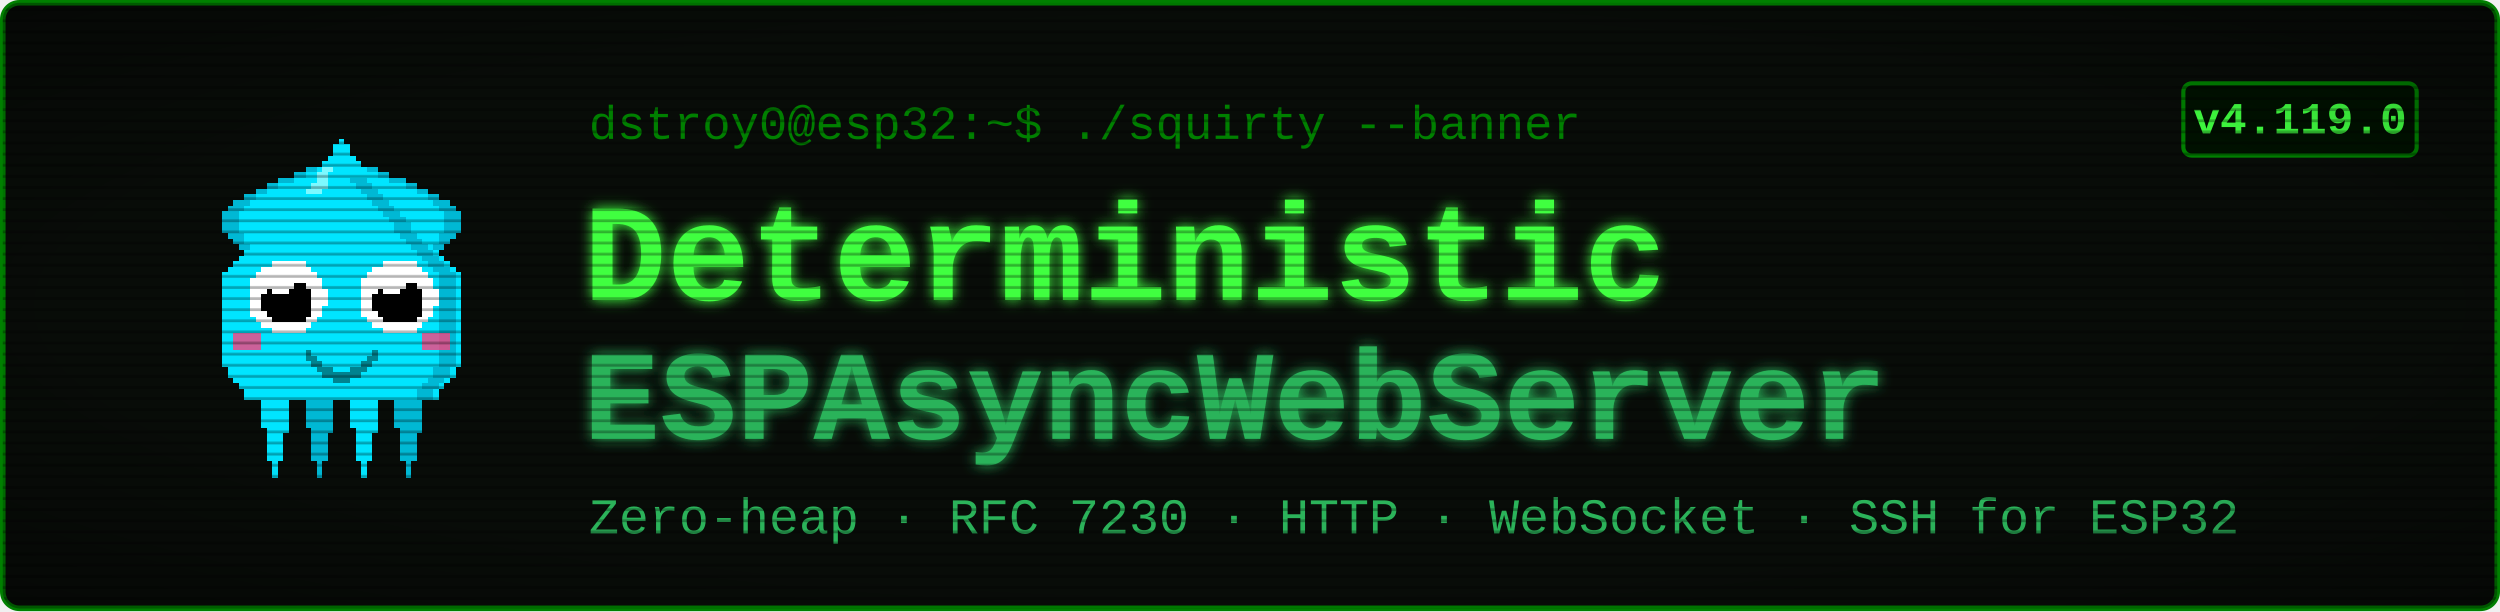
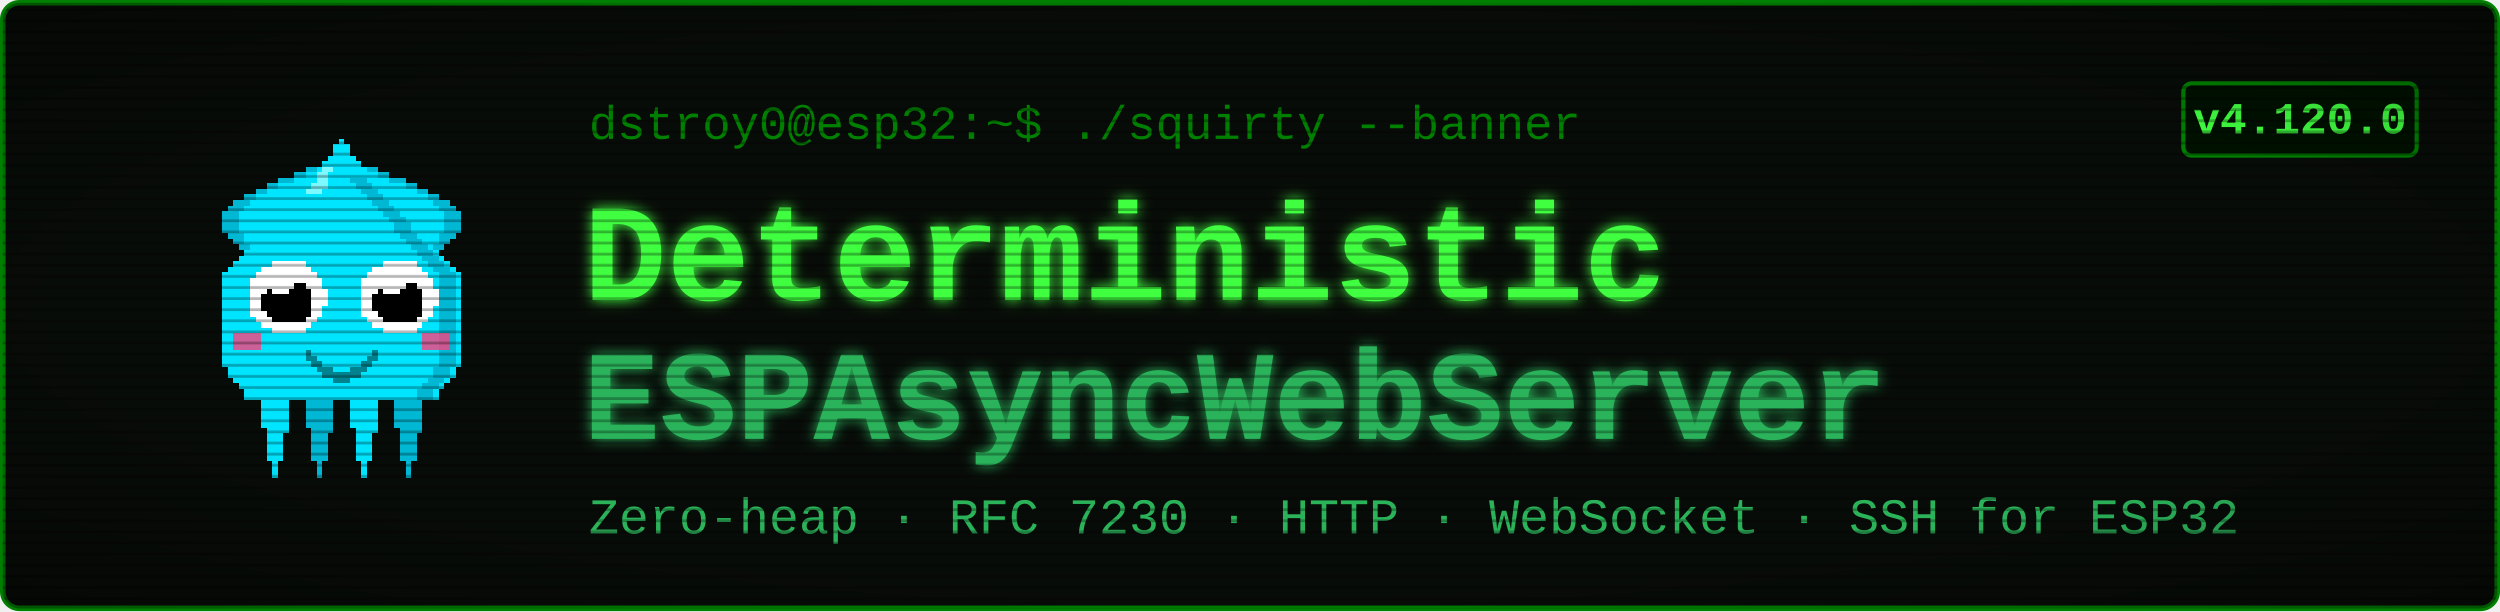
<svg xmlns="http://www.w3.org/2000/svg" viewBox="0 0 900 220" width="900" height="220" font-family="'Courier New', ui-monospace, monospace">
  <defs>
    <filter id="glow" x="-40%" y="-40%" width="180%" height="180%">
      <feGaussianBlur stdDeviation="2.4" result="b" />
      <feMerge>
        <feMergeNode in="b" />
        <feMergeNode in="SourceGraphic" />
      </feMerge>
    </filter>
    <pattern id="scan" width="4" height="4" patternUnits="userSpaceOnUse">
      <rect width="4" height="1" y="3" fill="#000000" opacity="0.28" />
    </pattern>
    <radialGradient id="vig" cx="50%" cy="50%" r="78%">
      <stop offset="58%" stop-color="#000000" stop-opacity="0" />
      <stop offset="100%" stop-color="#000000" stop-opacity="0.45" />
    </radialGradient>
  </defs>
  <rect x="1" y="1" width="898" height="218" rx="6" fill="#080c08" stroke="#008000" stroke-width="2" />
  <g transform="translate(58,46) scale(2)" shape-rendering="crispEdges">
    <rect x="29" y="6" width="1" height="1" fill="#00e5ff" />
    <rect x="26" y="7" width="3" height="1" fill="#00e5ff" />
    <rect x="24" y="8" width="4" height="1" fill="#00e5ff" />
    <rect x="21" y="9" width="7" height="1" fill="#00e5ff" />
    <rect x="19" y="10" width="8" height="1" fill="#00e5ff" />
    <rect x="17" y="11" width="9" height="1" fill="#00e5ff" />
    <rect x="15" y="12" width="10" height="1" fill="#00e5ff" />
    <rect x="13" y="13" width="11" height="1" fill="#00e5ff" />
    <rect x="12" y="14" width="11" height="1" fill="#00e5ff" />
    <rect x="11" y="15" width="11" height="1" fill="#00e5ff" />
    <rect x="11" y="16" width="10" height="1" fill="#00e5ff" />
    <rect x="11" y="17" width="9" height="1" fill="#00e5ff" />
    <rect x="11" y="18" width="9" height="1" fill="#00e5ff" />
    <rect x="12" y="19" width="7" height="1" fill="#00e5ff" />
    <rect x="13" y="20" width="5" height="1" fill="#00e5ff" />
    <rect x="14" y="21" width="3" height="1" fill="#00e5ff" />
    <rect x="15" y="22" width="1" height="1" fill="#00e5ff" />
    <rect x="29" y="6" width="3" height="1" fill="#00b8d4" />
    <rect x="26" y="7" width="3" height="1" fill="#00b8d4" />
    <rect x="24" y="8" width="2" height="1" fill="#00b8d4" />
    <rect x="21" y="9" width="3" height="1" fill="#00b8d4" />
    <rect x="19" y="10" width="2" height="1" fill="#00b8d4" />
    <rect x="17" y="11" width="2" height="1" fill="#00b8d4" />
    <rect x="15" y="12" width="2" height="1" fill="#00b8d4" />
    <rect x="13" y="13" width="3" height="1" fill="#00b8d4" />
    <rect x="12" y="14" width="3" height="1" fill="#00b8d4" />
    <rect x="11" y="15" width="3" height="1" fill="#00b8d4" />
    <rect x="11" y="16" width="3" height="1" fill="#00b8d4" />
    <rect x="11" y="17" width="3" height="1" fill="#00b8d4" />
    <rect x="11" y="18" width="3" height="1" fill="#00b8d4" />
    <rect x="12" y="19" width="3" height="1" fill="#00b8d4" />
    <rect x="13" y="20" width="2" height="1" fill="#00b8d4" />
    <rect x="14" y="21" width="2" height="1" fill="#00b8d4" />
    <rect x="15" y="22" width="2" height="1" fill="#00b8d4" />
    <rect x="35" y="6" width="1" height="1" fill="#00e5ff" />
    <rect x="36" y="7" width="3" height="1" fill="#00e5ff" />
    <rect x="37" y="8" width="4" height="1" fill="#00e5ff" />
    <rect x="37" y="9" width="7" height="1" fill="#00e5ff" />
    <rect x="38" y="10" width="8" height="1" fill="#00e5ff" />
    <rect x="39" y="11" width="9" height="1" fill="#00e5ff" />
    <rect x="40" y="12" width="10" height="1" fill="#00e5ff" />
    <rect x="41" y="13" width="11" height="1" fill="#00e5ff" />
    <rect x="42" y="14" width="11" height="1" fill="#00e5ff" />
    <rect x="43" y="15" width="11" height="1" fill="#00e5ff" />
    <rect x="44" y="16" width="10" height="1" fill="#00e5ff" />
    <rect x="45" y="17" width="9" height="1" fill="#00e5ff" />
    <rect x="45" y="18" width="9" height="1" fill="#00e5ff" />
    <rect x="46" y="19" width="7" height="1" fill="#00e5ff" />
    <rect x="47" y="20" width="5" height="1" fill="#00e5ff" />
    <rect x="48" y="21" width="3" height="1" fill="#00e5ff" />
    <rect x="49" y="22" width="1" height="1" fill="#00e5ff" />
    <rect x="33" y="6" width="3" height="1" fill="#00b8d4" />
    <rect x="36" y="7" width="3" height="1" fill="#00b8d4" />
    <rect x="39" y="8" width="2" height="1" fill="#00b8d4" />
    <rect x="41" y="9" width="3" height="1" fill="#00b8d4" />
    <rect x="44" y="10" width="2" height="1" fill="#00b8d4" />
    <rect x="46" y="11" width="2" height="1" fill="#00b8d4" />
    <rect x="48" y="12" width="2" height="1" fill="#00b8d4" />
    <rect x="49" y="13" width="3" height="1" fill="#00b8d4" />
    <rect x="50" y="14" width="3" height="1" fill="#00b8d4" />
    <rect x="51" y="15" width="3" height="1" fill="#00b8d4" />
    <rect x="51" y="16" width="3" height="1" fill="#00b8d4" />
    <rect x="51" y="17" width="3" height="1" fill="#00b8d4" />
    <rect x="51" y="18" width="3" height="1" fill="#00b8d4" />
    <rect x="50" y="19" width="3" height="1" fill="#00b8d4" />
    <rect x="50" y="20" width="2" height="1" fill="#00b8d4" />
    <rect x="49" y="21" width="2" height="1" fill="#00b8d4" />
    <rect x="48" y="22" width="2" height="1" fill="#00b8d4" />
    <rect x="17" y="46" width="7" height="1" fill="#00e5ff" />
    <rect x="17" y="47" width="7" height="1" fill="#00e5ff" />
    <rect x="17" y="48" width="7" height="1" fill="#00e5ff" />
    <rect x="18" y="49" width="5" height="1" fill="#00e5ff" />
    <rect x="18" y="50" width="5" height="1" fill="#00e5ff" />
    <rect x="18" y="51" width="5" height="1" fill="#00e5ff" />
    <rect x="18" y="52" width="5" height="1" fill="#00e5ff" />
    <rect x="18" y="53" width="5" height="1" fill="#00e5ff" />
    <rect x="19" y="54" width="4" height="1" fill="#00e5ff" />
    <rect x="19" y="55" width="3" height="1" fill="#00e5ff" />
    <rect x="19" y="56" width="3" height="1" fill="#00e5ff" />
    <rect x="19" y="57" width="3" height="1" fill="#00e5ff" />
    <rect x="19" y="58" width="3" height="1" fill="#00e5ff" />
    <rect x="19" y="59" width="3" height="1" fill="#00e5ff" />
    <rect x="20" y="60" width="1" height="1" fill="#00e5ff" />
    <rect x="20" y="61" width="1" height="1" fill="#00e5ff" />
    <rect x="20" y="62" width="1" height="1" fill="#00e5ff" />
    <rect x="25" y="46" width="7" height="1" fill="#00b8d4" />
    <rect x="25" y="47" width="7" height="1" fill="#00b8d4" />
    <rect x="25" y="48" width="7" height="1" fill="#00b8d4" />
    <rect x="26" y="49" width="5" height="1" fill="#00b8d4" />
    <rect x="26" y="50" width="5" height="1" fill="#00b8d4" />
    <rect x="26" y="51" width="5" height="1" fill="#00b8d4" />
    <rect x="26" y="52" width="5" height="1" fill="#00b8d4" />
    <rect x="26" y="53" width="5" height="1" fill="#00b8d4" />
    <rect x="27" y="54" width="4" height="1" fill="#00b8d4" />
    <rect x="27" y="55" width="3" height="1" fill="#00b8d4" />
    <rect x="27" y="56" width="3" height="1" fill="#00b8d4" />
    <rect x="27" y="57" width="3" height="1" fill="#00b8d4" />
    <rect x="27" y="58" width="3" height="1" fill="#00b8d4" />
    <rect x="27" y="59" width="3" height="1" fill="#00b8d4" />
    <rect x="28" y="60" width="1" height="1" fill="#00b8d4" />
    <rect x="28" y="61" width="1" height="1" fill="#00b8d4" />
    <rect x="28" y="62" width="1" height="1" fill="#00b8d4" />
    <rect x="33" y="46" width="7" height="1" fill="#00e5ff" />
    <rect x="33" y="47" width="7" height="1" fill="#00e5ff" />
    <rect x="33" y="48" width="7" height="1" fill="#00e5ff" />
    <rect x="34" y="49" width="5" height="1" fill="#00e5ff" />
    <rect x="34" y="50" width="5" height="1" fill="#00e5ff" />
    <rect x="34" y="51" width="5" height="1" fill="#00e5ff" />
    <rect x="34" y="52" width="5" height="1" fill="#00e5ff" />
    <rect x="34" y="53" width="5" height="1" fill="#00e5ff" />
    <rect x="35" y="54" width="4" height="1" fill="#00e5ff" />
    <rect x="35" y="55" width="3" height="1" fill="#00e5ff" />
    <rect x="35" y="56" width="3" height="1" fill="#00e5ff" />
    <rect x="35" y="57" width="3" height="1" fill="#00e5ff" />
    <rect x="35" y="58" width="3" height="1" fill="#00e5ff" />
    <rect x="35" y="59" width="3" height="1" fill="#00e5ff" />
    <rect x="36" y="60" width="1" height="1" fill="#00e5ff" />
    <rect x="36" y="61" width="1" height="1" fill="#00e5ff" />
    <rect x="36" y="62" width="1" height="1" fill="#00e5ff" />
    <rect x="41" y="46" width="7" height="1" fill="#00b8d4" />
    <rect x="41" y="47" width="7" height="1" fill="#00b8d4" />
    <rect x="41" y="48" width="7" height="1" fill="#00b8d4" />
    <rect x="42" y="49" width="5" height="1" fill="#00b8d4" />
    <rect x="42" y="50" width="5" height="1" fill="#00b8d4" />
    <rect x="42" y="51" width="5" height="1" fill="#00b8d4" />
    <rect x="42" y="52" width="5" height="1" fill="#00b8d4" />
    <rect x="42" y="53" width="5" height="1" fill="#00b8d4" />
    <rect x="43" y="54" width="4" height="1" fill="#00b8d4" />
    <rect x="43" y="55" width="3" height="1" fill="#00b8d4" />
    <rect x="43" y="56" width="3" height="1" fill="#00b8d4" />
    <rect x="43" y="57" width="3" height="1" fill="#00b8d4" />
    <rect x="43" y="58" width="3" height="1" fill="#00b8d4" />
    <rect x="43" y="59" width="3" height="1" fill="#00b8d4" />
    <rect x="44" y="60" width="1" height="1" fill="#00b8d4" />
    <rect x="44" y="61" width="1" height="1" fill="#00b8d4" />
    <rect x="44" y="62" width="1" height="1" fill="#00b8d4" />
    <rect x="32" y="2" width="1" height="1" fill="#00e5ff" />
    <rect x="31" y="3" width="3" height="1" fill="#00e5ff" />
    <rect x="31" y="4" width="3" height="1" fill="#00e5ff" />
    <rect x="30" y="5" width="5" height="1" fill="#00e5ff" />
    <rect x="29" y="6" width="7" height="1" fill="#00e5ff" />
    <rect x="28" y="7" width="9" height="1" fill="#00e5ff" />
    <rect x="27" y="8" width="11" height="1" fill="#00e5ff" />
    <rect x="27" y="9" width="11" height="1" fill="#00e5ff" />
    <rect x="26" y="10" width="13" height="1" fill="#00e5ff" />
    <rect x="25" y="11" width="15" height="1" fill="#00e5ff" />
    <rect x="24" y="12" width="17" height="1" fill="#00e5ff" />
    <rect x="23" y="13" width="19" height="1" fill="#00e5ff" />
    <rect x="22" y="14" width="21" height="1" fill="#00e5ff" />
    <rect x="21" y="15" width="23" height="1" fill="#00e5ff" />
    <rect x="20" y="16" width="25" height="1" fill="#00e5ff" />
    <rect x="19" y="17" width="27" height="1" fill="#00e5ff" />
    <rect x="19" y="18" width="27" height="1" fill="#00e5ff" />
    <rect x="18" y="19" width="29" height="1" fill="#00e5ff" />
    <rect x="17" y="20" width="31" height="1" fill="#00e5ff" />
    <rect x="16" y="21" width="33" height="1" fill="#00e5ff" />
    <rect x="15" y="22" width="35" height="1" fill="#00e5ff" />
    <rect x="14" y="23" width="37" height="1" fill="#00e5ff" />
    <rect x="13" y="24" width="39" height="1" fill="#00e5ff" />
    <rect x="12" y="25" width="41" height="1" fill="#00e5ff" />
    <rect x="11" y="26" width="43" height="1" fill="#00e5ff" />
    <rect x="11" y="27" width="43" height="1" fill="#00e5ff" />
    <rect x="11" y="28" width="43" height="1" fill="#00e5ff" />
    <rect x="11" y="29" width="43" height="1" fill="#00e5ff" />
    <rect x="11" y="30" width="43" height="1" fill="#00e5ff" />
    <rect x="11" y="31" width="43" height="1" fill="#00e5ff" />
    <rect x="11" y="32" width="43" height="1" fill="#00e5ff" />
    <rect x="11" y="33" width="43" height="1" fill="#00e5ff" />
    <rect x="11" y="34" width="43" height="1" fill="#00e5ff" />
    <rect x="11" y="35" width="43" height="1" fill="#00e5ff" />
    <rect x="11" y="36" width="43" height="1" fill="#00e5ff" />
    <rect x="11" y="37" width="43" height="1" fill="#00e5ff" />
    <rect x="11" y="38" width="43" height="1" fill="#00e5ff" />
    <rect x="11" y="39" width="43" height="1" fill="#00e5ff" />
    <rect x="11" y="40" width="43" height="1" fill="#00e5ff" />
    <rect x="11" y="41" width="43" height="1" fill="#00e5ff" />
    <rect x="11" y="42" width="43" height="1" fill="#00e5ff" />
    <rect x="12" y="43" width="41" height="1" fill="#00e5ff" />
    <rect x="12" y="44" width="41" height="1" fill="#00e5ff" />
    <rect x="13" y="45" width="39" height="1" fill="#00e5ff" />
    <rect x="14" y="46" width="37" height="1" fill="#00e5ff" />
    <rect x="15" y="47" width="35" height="1" fill="#00e5ff" />
    <rect x="15" y="48" width="35" height="1" fill="#00e5ff" />
    <rect x="34" y="9" width="3" height="1" fill="#00b8d4" />
    <rect x="35" y="10" width="3" height="1" fill="#00b8d4" />
    <rect x="36" y="11" width="3" height="1" fill="#00b8d4" />
    <rect x="37" y="12" width="3" height="1" fill="#00b8d4" />
    <rect x="38" y="13" width="3" height="1" fill="#00b8d4" />
    <rect x="39" y="14" width="3" height="1" fill="#00b8d4" />
    <rect x="40" y="15" width="3" height="1" fill="#00b8d4" />
    <rect x="41" y="16" width="3" height="1" fill="#00b8d4" />
    <rect x="42" y="17" width="3" height="1" fill="#00b8d4" />
    <rect x="42" y="18" width="3" height="1" fill="#00b8d4" />
    <rect x="43" y="19" width="3" height="1" fill="#00b8d4" />
    <rect x="44" y="20" width="3" height="1" fill="#00b8d4" />
    <rect x="45" y="21" width="3" height="1" fill="#00b8d4" />
    <rect x="46" y="22" width="3" height="1" fill="#00b8d4" />
    <rect x="47" y="23" width="3" height="1" fill="#00b8d4" />
    <rect x="48" y="24" width="3" height="1" fill="#00b8d4" />
    <rect x="49" y="25" width="3" height="1" fill="#00b8d4" />
    <rect x="50" y="26" width="3" height="1" fill="#00b8d4" />
    <rect x="50" y="27" width="3" height="1" fill="#00b8d4" />
    <rect x="50" y="28" width="3" height="1" fill="#00b8d4" />
    <rect x="50" y="29" width="3" height="1" fill="#00b8d4" />
    <rect x="50" y="30" width="3" height="1" fill="#00b8d4" />
    <rect x="50" y="31" width="3" height="1" fill="#00b8d4" />
    <rect x="50" y="32" width="3" height="1" fill="#00b8d4" />
    <rect x="50" y="33" width="3" height="1" fill="#00b8d4" />
    <rect x="50" y="34" width="3" height="1" fill="#00b8d4" />
    <rect x="50" y="35" width="3" height="1" fill="#00b8d4" />
    <rect x="50" y="36" width="3" height="1" fill="#00b8d4" />
    <rect x="50" y="37" width="3" height="1" fill="#00b8d4" />
    <rect x="50" y="38" width="3" height="1" fill="#00b8d4" />
    <rect x="50" y="39" width="3" height="1" fill="#00b8d4" />
    <rect x="50" y="40" width="3" height="1" fill="#00b8d4" />
    <rect x="50" y="41" width="3" height="1" fill="#00b8d4" />
    <rect x="50" y="42" width="3" height="1" fill="#00b8d4" />
    <rect x="49" y="43" width="3" height="1" fill="#00b8d4" />
    <rect x="49" y="44" width="3" height="1" fill="#00b8d4" />
    <rect x="48" y="45" width="3" height="1" fill="#00b8d4" />
    <rect x="47" y="46" width="3" height="1" fill="#00b8d4" />
    <rect x="46" y="47" width="3" height="1" fill="#00b8d4" />
    <rect x="46" y="48" width="3" height="1" fill="#00b8d4" />
    <rect x="29" y="7" width="2" height="1" fill="#7df9ff" />
    <rect x="28" y="8" width="2" height="1" fill="#7df9ff" />
    <rect x="28" y="9" width="2" height="1" fill="#7df9ff" />
    <rect x="27" y="10" width="3" height="1" fill="#7df9ff" />
    <rect x="26" y="11" width="3" height="1" fill="#7df9ff" />
    <rect x="13" y="37" width="5" height="3" fill="#ff4081" opacity="0.8" />
    <rect x="47" y="37" width="5" height="3" fill="#ff4081" opacity="0.8" />
    <rect x="20" y="24" width="6" height="1" fill="#ffffff" />
    <rect x="18" y="25" width="9" height="1" fill="#ffffff" />
    <rect x="17" y="26" width="11" height="1" fill="#ffffff" />
    <rect x="16" y="27" width="13" height="1" fill="#ffffff" />
    <rect x="16" y="28" width="13" height="1" fill="#ffffff" />
    <rect x="16" y="29" width="14" height="1" fill="#ffffff" />
    <rect x="16" y="30" width="14" height="1" fill="#ffffff" />
    <rect x="16" y="31" width="14" height="1" fill="#ffffff" />
    <rect x="16" y="32" width="13" height="1" fill="#ffffff" />
    <rect x="16" y="33" width="13" height="1" fill="#ffffff" />
    <rect x="17" y="34" width="11" height="1" fill="#ffffff" />
    <rect x="18" y="35" width="9" height="1" fill="#ffffff" />
    <rect x="20" y="36" width="6" height="1" fill="#ffffff" />
    <rect x="20" y="28" width="6" height="1" fill="#000000" />
    <rect x="19" y="29" width="8" height="1" fill="#000000" />
    <rect x="18" y="30" width="9" height="1" fill="#000000" />
    <rect x="18" y="31" width="9" height="1" fill="#000000" />
    <rect x="18" y="32" width="9" height="1" fill="#000000" />
    <rect x="19" y="33" width="8" height="1" fill="#000000" />
    <rect x="20" y="34" width="6" height="1" fill="#000000" />
    <rect x="20" y="27" width="3" height="1" fill="#ffffff" />
    <rect x="20" y="28" width="4" height="1" fill="#ffffff" />
    <rect x="20" y="29" width="3" height="1" fill="#ffffff" />
    <rect x="40" y="24" width="6" height="1" fill="#ffffff" />
    <rect x="38" y="25" width="9" height="1" fill="#ffffff" />
    <rect x="37" y="26" width="11" height="1" fill="#ffffff" />
    <rect x="36" y="27" width="13" height="1" fill="#ffffff" />
    <rect x="36" y="28" width="13" height="1" fill="#ffffff" />
    <rect x="36" y="29" width="14" height="1" fill="#ffffff" />
    <rect x="36" y="30" width="14" height="1" fill="#ffffff" />
    <rect x="36" y="31" width="14" height="1" fill="#ffffff" />
    <rect x="36" y="32" width="13" height="1" fill="#ffffff" />
    <rect x="36" y="33" width="13" height="1" fill="#ffffff" />
    <rect x="37" y="34" width="11" height="1" fill="#ffffff" />
    <rect x="38" y="35" width="9" height="1" fill="#ffffff" />
    <rect x="40" y="36" width="6" height="1" fill="#ffffff" />
    <rect x="40" y="28" width="6" height="1" fill="#000000" />
    <rect x="39" y="29" width="8" height="1" fill="#000000" />
    <rect x="38" y="30" width="9" height="1" fill="#000000" />
    <rect x="38" y="31" width="9" height="1" fill="#000000" />
    <rect x="38" y="32" width="9" height="1" fill="#000000" />
    <rect x="39" y="33" width="8" height="1" fill="#000000" />
    <rect x="40" y="34" width="6" height="1" fill="#000000" />
    <rect x="40" y="27" width="3" height="1" fill="#ffffff" />
    <rect x="40" y="28" width="4" height="1" fill="#ffffff" />
    <rect x="40" y="29" width="3" height="1" fill="#ffffff" />
    <rect x="26" y="40" width="1" height="2" fill="#00838f" />
    <rect x="27" y="41" width="1" height="2" fill="#00838f" />
    <rect x="28" y="42" width="1" height="2" fill="#00838f" />
    <rect x="29" y="43" width="1" height="2" fill="#00838f" />
    <rect x="30" y="43" width="1" height="2" fill="#00838f" />
    <rect x="31" y="44" width="1" height="2" fill="#00838f" />
    <rect x="32" y="44" width="1" height="2" fill="#00838f" />
    <rect x="33" y="44" width="1" height="2" fill="#00838f" />
    <rect x="34" y="43" width="1" height="2" fill="#00838f" />
    <rect x="35" y="43" width="1" height="2" fill="#00838f" />
    <rect x="36" y="42" width="1" height="2" fill="#00838f" />
    <rect x="37" y="41" width="1" height="2" fill="#00838f" />
    <rect x="38" y="40" width="1" height="2" fill="#00838f" />
  </g>
  <text x="212" y="50" font-size="17" fill="#008000">dstroy0@esp32:~$ ./squirty --banner</text>
  <text x="210" y="108" font-size="50" font-weight="700" fill="#40ff40" filter="url(#glow)">Deterministic</text>
  <text x="210" y="158" font-size="46" font-weight="700" fill="#2bb35a" filter="url(#glow)">ESPAsyncWebServer</text>
  <text x="212" y="192" font-size="18" fill="#2bb35a">Zero-heap · RFC 7230 · HTTP · WebSocket · SSH for ESP32</text>
  <rect x="786" y="30" width="84" height="26" rx="3" fill="#001100" stroke="#008000" stroke-width="1.5" />
-   <text x="828" y="48" font-size="16" font-weight="700" fill="#40ff40" text-anchor="middle">v4.119.0</text>
+   <text x="828" y="48" font-size="16" font-weight="700" fill="#40ff40" text-anchor="middle">v4.120.0</text>
  <rect x="1" y="1" width="898" height="218" rx="6" fill="url(#scan)" />
  <rect x="1" y="1" width="898" height="218" rx="6" fill="url(#vig)" />
</svg>
